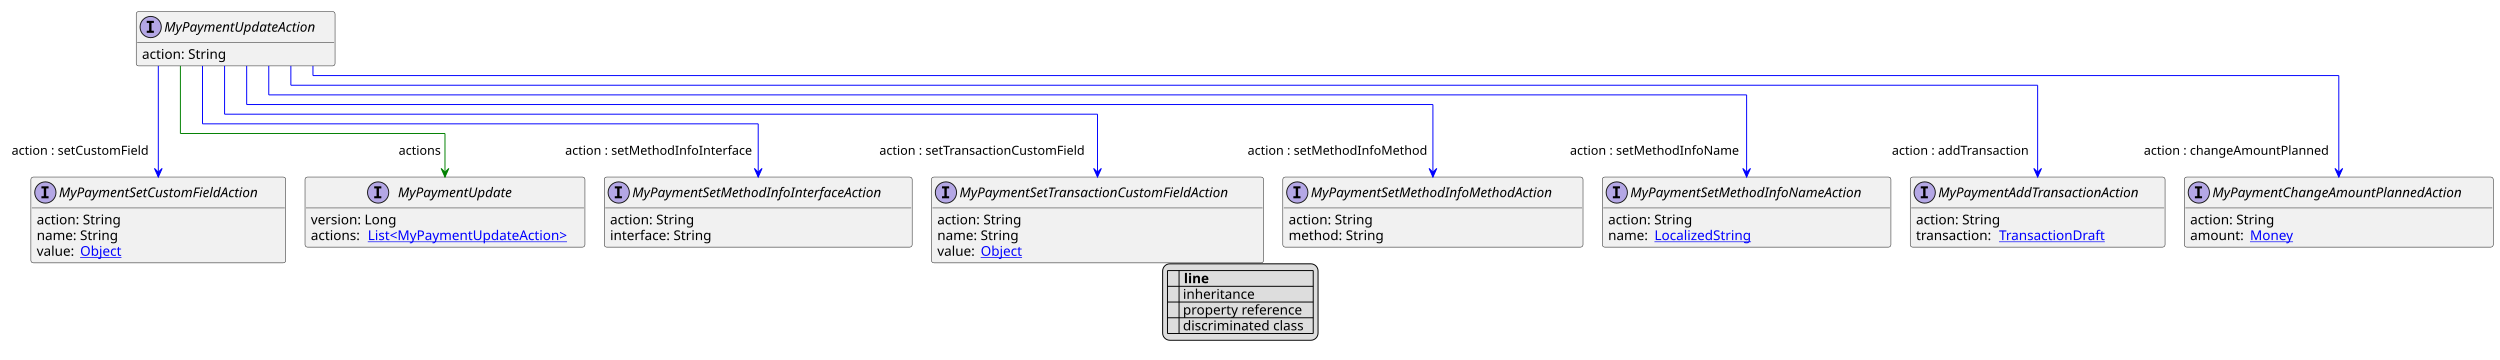
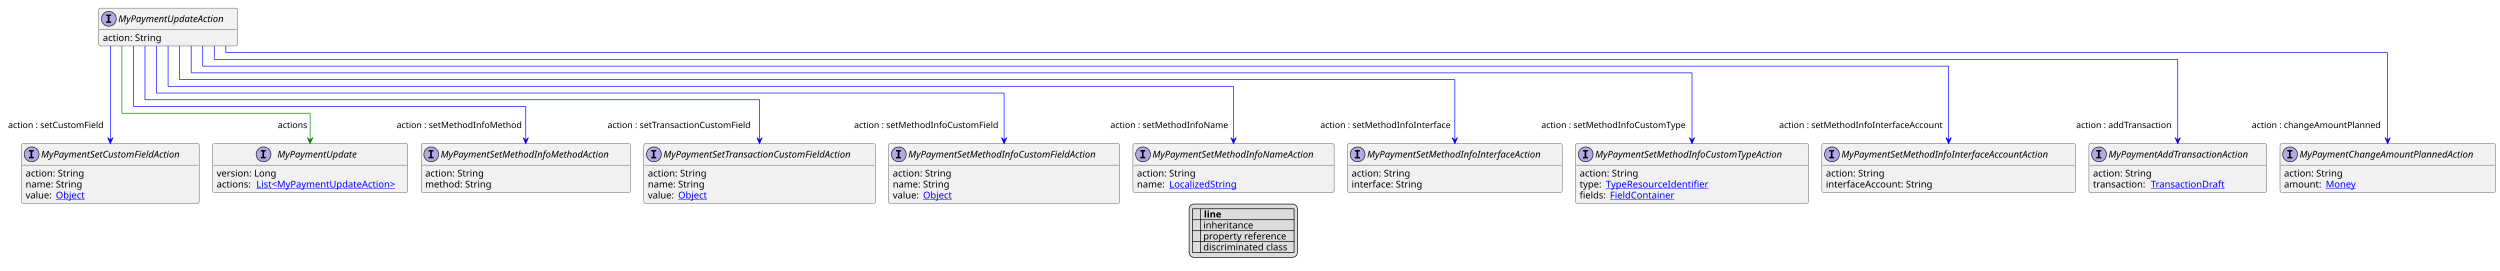
- <svg xmlns="http://www.w3.org/2000/svg" xmlns:xlink="http://www.w3.org/1999/xlink" contentStyleType="text/css" height="372px" preserveAspectRatio="none" style="width:2590px;height:372px;background:#FFFFFF;" version="1.1" viewBox="0 0 2590 372" width="2590px" zoomAndPan="magnify">
+ <svg xmlns="http://www.w3.org/2000/svg" xmlns:xlink="http://www.w3.org/1999/xlink" contentStyleType="text/css" height="402px" preserveAspectRatio="none" style="width:3716px;height:402px;background:#FFFFFF;" version="1.1" viewBox="0 0 3716 402" width="3716px" zoomAndPan="magnify">
  <defs>
-     <filter height="1" id="b1oxqzp9ki56lr0" width="1" x="0" y="0">
+     <filter height="1" id="b1r82rx6wbw9z10" width="1" x="0" y="0">
      <feFlood flood-color="#000000" result="flood" />
      <feComposite in="SourceGraphic" in2="flood" operator="over" />
    </filter>
-     <filter height="1" id="b1oxqzp9ki56lr1" width="1" x="0" y="0">
+     <filter height="1" id="b1r82rx6wbw9z11" width="1" x="0" y="0">
      <feFlood flood-color="#008000" result="flood" />
      <feComposite in="SourceGraphic" in2="flood" operator="over" />
    </filter>
-     <filter height="1" id="b1oxqzp9ki56lr2" width="1" x="0" y="0">
+     <filter height="1" id="b1r82rx6wbw9z12" width="1" x="0" y="0">
      <feFlood flood-color="#0000FF" result="flood" />
      <feComposite in="SourceGraphic" in2="flood" operator="over" />
    </filter>
  </defs>
  <g>
    <a href="MyPaymentUpdateAction.svg" target="_top" title="MyPaymentUpdateAction.svg" xlink:actuate="onRequest" xlink:href="MyPaymentUpdateAction.svg" xlink:show="new" xlink:title="MyPaymentUpdateAction.svg" xlink:type="simple">
      <g id="elem_MyPaymentUpdateAction">
-         <rect codeLine="10" fill="#F1F1F1" height="56.297" id="MyPaymentUpdateAction" rx="2.5" ry="2.5" style="stroke:#181818;stroke-width:0.5;" width="206" x="141.111" y="12" />
-         <ellipse cx="156.111" cy="28" fill="#B4A7E5" rx="11" ry="11" style="stroke:#181818;stroke-width:1.0;" />
-         <path d="M152.033,23.766 L152.033,21.609 L159.424,21.609 L159.424,23.766 L156.955,23.766 L156.955,31.844 L159.424,31.844 L159.424,34 L152.033,34 L152.033,31.844 L154.502,31.844 L154.502,23.766 L152.033,23.766 Z " fill="#000000" />
-         <text fill="#000000" font-family="sans-serif" font-size="14" font-style="italic" lengthAdjust="spacing" textLength="174" x="170.111" y="32.847">MyPaymentUpdateAction</text>
-         <line style="stroke:#181818;stroke-width:0.5;" x1="142.111" x2="346.111" y1="44" y2="44" />
-         <text fill="#000000" font-family="sans-serif" font-size="14" lengthAdjust="spacing" textLength="91" x="147.111" y="60.995">action: String</text>
+         <rect codeLine="10" fill="#F1F1F1" height="56.297" id="MyPaymentUpdateAction" rx="2.5" ry="2.5" style="stroke:#181818;stroke-width:0.5;" width="206" x="146.833" y="12" />
+         <ellipse cx="161.833" cy="28" fill="#B4A7E5" rx="11" ry="11" style="stroke:#181818;stroke-width:1.0;" />
+         <path d="M157.755,23.766 L157.755,21.609 L165.146,21.609 L165.146,23.766 L162.677,23.766 L162.677,31.844 L165.146,31.844 L165.146,34 L157.755,34 L157.755,31.844 L160.224,31.844 L160.224,23.766 L157.755,23.766 Z " fill="#000000" />
+         <text fill="#000000" font-family="sans-serif" font-size="14" font-style="italic" lengthAdjust="spacing" textLength="174" x="175.833" y="32.847">MyPaymentUpdateAction</text>
+         <line style="stroke:#181818;stroke-width:0.5;" x1="147.833" x2="351.833" y1="44" y2="44" />
+         <text fill="#000000" font-family="sans-serif" font-size="14" lengthAdjust="spacing" textLength="91" x="152.833" y="60.995">action: String</text>
      </g>
    </a>
    <a href="MyPaymentAddTransactionAction.svg" target="_top" title="MyPaymentAddTransactionAction.svg" xlink:actuate="onRequest" xlink:href="MyPaymentAddTransactionAction.svg" xlink:show="new" xlink:title="MyPaymentAddTransactionAction.svg" xlink:type="simple">
      <g id="elem_MyPaymentAddTransactionAction">
-         <rect codeLine="15" fill="#F1F1F1" height="72.594" id="MyPaymentAddTransactionAction" rx="2.5" ry="2.5" style="stroke:#181818;stroke-width:0.5;" width="264" x="1979" y="183.43" />
-         <ellipse cx="1994" cy="199.43" fill="#B4A7E5" rx="11" ry="11" style="stroke:#181818;stroke-width:1.0;" />
-         <path d="M1989.922,195.195 L1989.922,193.039 L1997.312,193.039 L1997.312,195.195 L1994.844,195.195 L1994.844,203.273 L1997.312,203.273 L1997.312,205.43 L1989.922,205.43 L1989.922,203.273 L1992.391,203.273 L1992.391,195.195 L1989.922,195.195 Z " fill="#000000" />
-         <text fill="#000000" font-family="sans-serif" font-size="14" font-style="italic" lengthAdjust="spacing" textLength="232" x="2008" y="204.276">MyPaymentAddTransactionAction</text>
-         <line style="stroke:#181818;stroke-width:0.5;" x1="1980" x2="2242" y1="215.43" y2="215.43" />
-         <text fill="#000000" font-family="sans-serif" font-size="14" lengthAdjust="spacing" textLength="91" x="1985" y="232.425">action: String</text>
-         <text fill="#000000" font-family="sans-serif" font-size="14" lengthAdjust="spacing" textLength="82" x="1985" y="248.722">transaction:</text>
+         <rect codeLine="15" fill="#F1F1F1" height="72.594" id="MyPaymentAddTransactionAction" rx="2.5" ry="2.5" style="stroke:#181818;stroke-width:0.5;" width="264" x="3105" y="213.43" />
+         <ellipse cx="3120" cy="229.43" fill="#B4A7E5" rx="11" ry="11" style="stroke:#181818;stroke-width:1.0;" />
+         <path d="M3115.922,225.195 L3115.922,223.039 L3123.312,223.039 L3123.312,225.195 L3120.844,225.195 L3120.844,233.273 L3123.312,233.273 L3123.312,235.43 L3115.922,235.43 L3115.922,233.273 L3118.391,233.273 L3118.391,225.195 L3115.922,225.195 Z " fill="#000000" />
+         <text fill="#000000" font-family="sans-serif" font-size="14" font-style="italic" lengthAdjust="spacing" textLength="232" x="3134" y="234.276">MyPaymentAddTransactionAction</text>
+         <line style="stroke:#181818;stroke-width:0.5;" x1="3106" x2="3368" y1="245.43" y2="245.43" />
+         <text fill="#000000" font-family="sans-serif" font-size="14" lengthAdjust="spacing" textLength="91" x="3111" y="262.425">action: String</text>
+         <text fill="#000000" font-family="sans-serif" font-size="14" lengthAdjust="spacing" textLength="82" x="3111" y="278.722">transaction:</text>
        <a href="TransactionDraft.svg" target="_top" title="TransactionDraft.svg" xlink:actuate="onRequest" xlink:href="TransactionDraft.svg" xlink:show="new" xlink:title="TransactionDraft.svg" xlink:type="simple">
-           <text fill="#0000FF" font-family="sans-serif" font-size="14" lengthAdjust="spacing" text-decoration="underline" textLength="114" x="2071" y="248.722">TransactionDraft</text>
+           <text fill="#0000FF" font-family="sans-serif" font-size="14" lengthAdjust="spacing" text-decoration="underline" textLength="114" x="3197" y="278.722">TransactionDraft</text>
        </a>
      </g>
    </a>
    <a href="MyPaymentChangeAmountPlannedAction.svg" target="_top" title="MyPaymentChangeAmountPlannedAction.svg" xlink:actuate="onRequest" xlink:href="MyPaymentChangeAmountPlannedAction.svg" xlink:show="new" xlink:title="MyPaymentChangeAmountPlannedAction.svg" xlink:type="simple">
      <g id="elem_MyPaymentChangeAmountPlannedAction">
-         <rect codeLine="19" fill="#F1F1F1" height="72.594" id="MyPaymentChangeAmountPlannedAction" rx="2.5" ry="2.5" style="stroke:#181818;stroke-width:0.5;" width="320" x="2263" y="183.43" />
-         <ellipse cx="2278" cy="199.43" fill="#B4A7E5" rx="11" ry="11" style="stroke:#181818;stroke-width:1.0;" />
-         <path d="M2273.922,195.195 L2273.922,193.039 L2281.312,193.039 L2281.312,195.195 L2278.844,195.195 L2278.844,203.273 L2281.312,203.273 L2281.312,205.43 L2273.922,205.43 L2273.922,203.273 L2276.391,203.273 L2276.391,195.195 L2273.922,195.195 Z " fill="#000000" />
-         <text fill="#000000" font-family="sans-serif" font-size="14" font-style="italic" lengthAdjust="spacing" textLength="288" x="2292" y="204.276">MyPaymentChangeAmountPlannedAction</text>
-         <line style="stroke:#181818;stroke-width:0.5;" x1="2264" x2="2582" y1="215.43" y2="215.43" />
-         <text fill="#000000" font-family="sans-serif" font-size="14" lengthAdjust="spacing" textLength="91" x="2269" y="232.425">action: String</text>
-         <text fill="#000000" font-family="sans-serif" font-size="14" lengthAdjust="spacing" textLength="58" x="2269" y="248.722">amount:</text>
+         <rect codeLine="19" fill="#F1F1F1" height="72.594" id="MyPaymentChangeAmountPlannedAction" rx="2.5" ry="2.5" style="stroke:#181818;stroke-width:0.5;" width="320" x="3389" y="213.43" />
+         <ellipse cx="3404" cy="229.43" fill="#B4A7E5" rx="11" ry="11" style="stroke:#181818;stroke-width:1.0;" />
+         <path d="M3399.922,225.195 L3399.922,223.039 L3407.312,223.039 L3407.312,225.195 L3404.844,225.195 L3404.844,233.273 L3407.312,233.273 L3407.312,235.43 L3399.922,235.43 L3399.922,233.273 L3402.391,233.273 L3402.391,225.195 L3399.922,225.195 Z " fill="#000000" />
+         <text fill="#000000" font-family="sans-serif" font-size="14" font-style="italic" lengthAdjust="spacing" textLength="288" x="3418" y="234.276">MyPaymentChangeAmountPlannedAction</text>
+         <line style="stroke:#181818;stroke-width:0.5;" x1="3390" x2="3708" y1="245.43" y2="245.43" />
+         <text fill="#000000" font-family="sans-serif" font-size="14" lengthAdjust="spacing" textLength="91" x="3395" y="262.425">action: String</text>
+         <text fill="#000000" font-family="sans-serif" font-size="14" lengthAdjust="spacing" textLength="58" x="3395" y="278.722">amount:</text>
        <a href="Money.svg" target="_top" title="Money.svg" xlink:actuate="onRequest" xlink:href="Money.svg" xlink:show="new" xlink:title="Money.svg" xlink:type="simple">
-           <text fill="#0000FF" font-family="sans-serif" font-size="14" lengthAdjust="spacing" text-decoration="underline" textLength="46" x="2331" y="248.722">Money</text>
+           <text fill="#0000FF" font-family="sans-serif" font-size="14" lengthAdjust="spacing" text-decoration="underline" textLength="46" x="3457" y="278.722">Money</text>
        </a>
      </g>
    </a>
    <a href="MyPaymentSetCustomFieldAction.svg" target="_top" title="MyPaymentSetCustomFieldAction.svg" xlink:actuate="onRequest" xlink:href="MyPaymentSetCustomFieldAction.svg" xlink:show="new" xlink:title="MyPaymentSetCustomFieldAction.svg" xlink:type="simple">
      <g id="elem_MyPaymentSetCustomFieldAction">
-         <rect codeLine="23" fill="#F1F1F1" height="88.891" id="MyPaymentSetCustomFieldAction" rx="2.5" ry="2.5" style="stroke:#181818;stroke-width:0.5;" width="264" x="32" y="183.43" />
-         <ellipse cx="47" cy="199.43" fill="#B4A7E5" rx="11" ry="11" style="stroke:#181818;stroke-width:1.0;" />
-         <path d="M42.922,195.195 L42.922,193.039 L50.312,193.039 L50.312,195.195 L47.844,195.195 L47.844,203.273 L50.312,203.273 L50.312,205.43 L42.922,205.43 L42.922,203.273 L45.391,203.273 L45.391,195.195 L42.922,195.195 Z " fill="#000000" />
-         <text fill="#000000" font-family="sans-serif" font-size="14" font-style="italic" lengthAdjust="spacing" textLength="232" x="61" y="204.276">MyPaymentSetCustomFieldAction</text>
-         <line style="stroke:#181818;stroke-width:0.5;" x1="33" x2="295" y1="215.43" y2="215.43" />
-         <text fill="#000000" font-family="sans-serif" font-size="14" lengthAdjust="spacing" textLength="91" x="38" y="232.425">action: String</text>
-         <text fill="#000000" font-family="sans-serif" font-size="14" lengthAdjust="spacing" textLength="88" x="38" y="248.722">name: String</text>
-         <text fill="#000000" font-family="sans-serif" font-size="14" lengthAdjust="spacing" textLength="41" x="38" y="265.019">value:</text>
+         <rect codeLine="23" fill="#F1F1F1" height="88.891" id="MyPaymentSetCustomFieldAction" rx="2.5" ry="2.5" style="stroke:#181818;stroke-width:0.5;" width="264" x="32" y="213.43" />
+         <ellipse cx="47" cy="229.43" fill="#B4A7E5" rx="11" ry="11" style="stroke:#181818;stroke-width:1.0;" />
+         <path d="M42.922,225.195 L42.922,223.039 L50.312,223.039 L50.312,225.195 L47.844,225.195 L47.844,233.273 L50.312,233.273 L50.312,235.43 L42.922,235.43 L42.922,233.273 L45.391,233.273 L45.391,225.195 L42.922,225.195 Z " fill="#000000" />
+         <text fill="#000000" font-family="sans-serif" font-size="14" font-style="italic" lengthAdjust="spacing" textLength="232" x="61" y="234.276">MyPaymentSetCustomFieldAction</text>
+         <line style="stroke:#181818;stroke-width:0.5;" x1="33" x2="295" y1="245.43" y2="245.43" />
+         <text fill="#000000" font-family="sans-serif" font-size="14" lengthAdjust="spacing" textLength="91" x="38" y="262.425">action: String</text>
+         <text fill="#000000" font-family="sans-serif" font-size="14" lengthAdjust="spacing" textLength="88" x="38" y="278.722">name: String</text>
+         <text fill="#000000" font-family="sans-serif" font-size="14" lengthAdjust="spacing" textLength="41" x="38" y="295.019">value:</text>
        <a href="Object.svg" target="_top" title="Object.svg" xlink:actuate="onRequest" xlink:href="Object.svg" xlink:show="new" xlink:title="Object.svg" xlink:type="simple">
-           <text fill="#0000FF" font-family="sans-serif" font-size="14" lengthAdjust="spacing" text-decoration="underline" textLength="45" x="83" y="265.019">Object</text>
-         </a>
+           <text fill="#0000FF" font-family="sans-serif" font-size="14" lengthAdjust="spacing" text-decoration="underline" textLength="45" x="83" y="295.019">Object</text>
+         </a>
+       </g>
+     </a>
+     <a href="MyPaymentSetMethodInfoCustomFieldAction.svg" target="_top" title="MyPaymentSetMethodInfoCustomFieldAction.svg" xlink:actuate="onRequest" xlink:href="MyPaymentSetMethodInfoCustomFieldAction.svg" xlink:show="new" xlink:title="MyPaymentSetMethodInfoCustomFieldAction.svg" xlink:type="simple">
+       <g id="elem_MyPaymentSetMethodInfoCustomFieldAction">
+         <rect codeLine="28" fill="#F1F1F1" height="88.891" id="MyPaymentSetMethodInfoCustomFieldAction" rx="2.5" ry="2.5" style="stroke:#181818;stroke-width:0.5;" width="343" x="1321" y="213.43" />
+         <ellipse cx="1336" cy="229.43" fill="#B4A7E5" rx="11" ry="11" style="stroke:#181818;stroke-width:1.0;" />
+         <path d="M1331.922,225.195 L1331.922,223.039 L1339.312,223.039 L1339.312,225.195 L1336.844,225.195 L1336.844,233.273 L1339.312,233.273 L1339.312,235.43 L1331.922,235.43 L1331.922,233.273 L1334.391,233.273 L1334.391,225.195 L1331.922,225.195 Z " fill="#000000" />
+         <text fill="#000000" font-family="sans-serif" font-size="14" font-style="italic" lengthAdjust="spacing" textLength="311" x="1350" y="234.276">MyPaymentSetMethodInfoCustomFieldAction</text>
+         <line style="stroke:#181818;stroke-width:0.5;" x1="1322" x2="1663" y1="245.43" y2="245.43" />
+         <text fill="#000000" font-family="sans-serif" font-size="14" lengthAdjust="spacing" textLength="91" x="1327" y="262.425">action: String</text>
+         <text fill="#000000" font-family="sans-serif" font-size="14" lengthAdjust="spacing" textLength="88" x="1327" y="278.722">name: String</text>
+         <text fill="#000000" font-family="sans-serif" font-size="14" lengthAdjust="spacing" textLength="41" x="1327" y="295.019">value:</text>
+         <a href="Object.svg" target="_top" title="Object.svg" xlink:actuate="onRequest" xlink:href="Object.svg" xlink:show="new" xlink:title="Object.svg" xlink:type="simple">
+           <text fill="#0000FF" font-family="sans-serif" font-size="14" lengthAdjust="spacing" text-decoration="underline" textLength="45" x="1372" y="295.019">Object</text>
+         </a>
+       </g>
+     </a>
+     <a href="MyPaymentSetMethodInfoCustomTypeAction.svg" target="_top" title="MyPaymentSetMethodInfoCustomTypeAction.svg" xlink:actuate="onRequest" xlink:href="MyPaymentSetMethodInfoCustomTypeAction.svg" xlink:show="new" xlink:title="MyPaymentSetMethodInfoCustomTypeAction.svg" xlink:type="simple">
+       <g id="elem_MyPaymentSetMethodInfoCustomTypeAction">
+         <rect codeLine="33" fill="#F1F1F1" height="88.891" id="MyPaymentSetMethodInfoCustomTypeAction" rx="2.5" ry="2.5" style="stroke:#181818;stroke-width:0.5;" width="346" x="2342" y="213.43" />
+         <ellipse cx="2357" cy="229.43" fill="#B4A7E5" rx="11" ry="11" style="stroke:#181818;stroke-width:1.0;" />
+         <path d="M2352.922,225.195 L2352.922,223.039 L2360.312,223.039 L2360.312,225.195 L2357.844,225.195 L2357.844,233.273 L2360.312,233.273 L2360.312,235.43 L2352.922,235.43 L2352.922,233.273 L2355.391,233.273 L2355.391,225.195 L2352.922,225.195 Z " fill="#000000" />
+         <text fill="#000000" font-family="sans-serif" font-size="14" font-style="italic" lengthAdjust="spacing" textLength="314" x="2371" y="234.276">MyPaymentSetMethodInfoCustomTypeAction</text>
+         <line style="stroke:#181818;stroke-width:0.5;" x1="2343" x2="2687" y1="245.43" y2="245.43" />
+         <text fill="#000000" font-family="sans-serif" font-size="14" lengthAdjust="spacing" textLength="91" x="2348" y="262.425">action: String</text>
+         <text fill="#000000" font-family="sans-serif" font-size="14" lengthAdjust="spacing" textLength="35" x="2348" y="278.722">type:</text>
+         <a href="TypeResourceIdentifier.svg" target="_top" title="TypeResourceIdentifier.svg" xlink:actuate="onRequest" xlink:href="TypeResourceIdentifier.svg" xlink:show="new" xlink:title="TypeResourceIdentifier.svg" xlink:type="simple">
+           <text fill="#0000FF" font-family="sans-serif" font-size="14" lengthAdjust="spacing" text-decoration="underline" textLength="160" x="2387" y="278.722">TypeResourceIdentifier</text>
+         </a>
+         <text fill="#000000" font-family="sans-serif" font-size="14" lengthAdjust="spacing" textLength="41" x="2348" y="295.019">fields:</text>
+         <a href="FieldContainer.svg" target="_top" title="FieldContainer.svg" xlink:actuate="onRequest" xlink:href="FieldContainer.svg" xlink:show="new" xlink:title="FieldContainer.svg" xlink:type="simple">
+           <text fill="#0000FF" font-family="sans-serif" font-size="14" lengthAdjust="spacing" text-decoration="underline" textLength="99" x="2393" y="295.019">FieldContainer</text>
+         </a>
+       </g>
+     </a>
+     <a href="MyPaymentSetMethodInfoInterfaceAccountAction.svg" target="_top" title="MyPaymentSetMethodInfoInterfaceAccountAction.svg" xlink:actuate="onRequest" xlink:href="MyPaymentSetMethodInfoInterfaceAccountAction.svg" xlink:show="new" xlink:title="MyPaymentSetMethodInfoInterfaceAccountAction.svg" xlink:type="simple">
+       <g id="elem_MyPaymentSetMethodInfoInterfaceAccountAction">
+         <rect codeLine="38" fill="#F1F1F1" height="72.594" id="MyPaymentSetMethodInfoInterfaceAccountAction" rx="2.5" ry="2.5" style="stroke:#181818;stroke-width:0.5;" width="377" x="2708" y="213.43" />
+         <ellipse cx="2723" cy="229.43" fill="#B4A7E5" rx="11" ry="11" style="stroke:#181818;stroke-width:1.0;" />
+         <path d="M2718.922,225.195 L2718.922,223.039 L2726.312,223.039 L2726.312,225.195 L2723.844,225.195 L2723.844,233.273 L2726.312,233.273 L2726.312,235.43 L2718.922,235.43 L2718.922,233.273 L2721.391,233.273 L2721.391,225.195 L2718.922,225.195 Z " fill="#000000" />
+         <text fill="#000000" font-family="sans-serif" font-size="14" font-style="italic" lengthAdjust="spacing" textLength="345" x="2737" y="234.276">MyPaymentSetMethodInfoInterfaceAccountAction</text>
+         <line style="stroke:#181818;stroke-width:0.5;" x1="2709" x2="3084" y1="245.43" y2="245.43" />
+         <text fill="#000000" font-family="sans-serif" font-size="14" lengthAdjust="spacing" textLength="91" x="2714" y="262.425">action: String</text>
+         <text fill="#000000" font-family="sans-serif" font-size="14" lengthAdjust="spacing" textLength="166" x="2714" y="278.722">interfaceAccount: String</text>
      </g>
    </a>
    <a href="MyPaymentSetMethodInfoInterfaceAction.svg" target="_top" title="MyPaymentSetMethodInfoInterfaceAction.svg" xlink:actuate="onRequest" xlink:href="MyPaymentSetMethodInfoInterfaceAction.svg" xlink:show="new" xlink:title="MyPaymentSetMethodInfoInterfaceAction.svg" xlink:type="simple">
      <g id="elem_MyPaymentSetMethodInfoInterfaceAction">
-         <rect codeLine="28" fill="#F1F1F1" height="72.594" id="MyPaymentSetMethodInfoInterfaceAction" rx="2.5" ry="2.5" style="stroke:#181818;stroke-width:0.5;" width="319" x="626" y="183.43" />
-         <ellipse cx="641" cy="199.43" fill="#B4A7E5" rx="11" ry="11" style="stroke:#181818;stroke-width:1.0;" />
-         <path d="M636.922,195.195 L636.922,193.039 L644.312,193.039 L644.312,195.195 L641.844,195.195 L641.844,203.273 L644.312,203.273 L644.312,205.43 L636.922,205.43 L636.922,203.273 L639.391,203.273 L639.391,195.195 L636.922,195.195 Z " fill="#000000" />
-         <text fill="#000000" font-family="sans-serif" font-size="14" font-style="italic" lengthAdjust="spacing" textLength="287" x="655" y="204.276">MyPaymentSetMethodInfoInterfaceAction</text>
-         <line style="stroke:#181818;stroke-width:0.5;" x1="627" x2="944" y1="215.43" y2="215.43" />
-         <text fill="#000000" font-family="sans-serif" font-size="14" lengthAdjust="spacing" textLength="91" x="632" y="232.425">action: String</text>
-         <text fill="#000000" font-family="sans-serif" font-size="14" lengthAdjust="spacing" textLength="109" x="632" y="248.722">interface: String</text>
+         <rect codeLine="42" fill="#F1F1F1" height="72.594" id="MyPaymentSetMethodInfoInterfaceAction" rx="2.5" ry="2.5" style="stroke:#181818;stroke-width:0.5;" width="319" x="2003" y="213.43" />
+         <ellipse cx="2018" cy="229.43" fill="#B4A7E5" rx="11" ry="11" style="stroke:#181818;stroke-width:1.0;" />
+         <path d="M2013.922,225.195 L2013.922,223.039 L2021.312,223.039 L2021.312,225.195 L2018.844,225.195 L2018.844,233.273 L2021.312,233.273 L2021.312,235.43 L2013.922,235.43 L2013.922,233.273 L2016.391,233.273 L2016.391,225.195 L2013.922,225.195 Z " fill="#000000" />
+         <text fill="#000000" font-family="sans-serif" font-size="14" font-style="italic" lengthAdjust="spacing" textLength="287" x="2032" y="234.276">MyPaymentSetMethodInfoInterfaceAction</text>
+         <line style="stroke:#181818;stroke-width:0.5;" x1="2004" x2="2321" y1="245.43" y2="245.43" />
+         <text fill="#000000" font-family="sans-serif" font-size="14" lengthAdjust="spacing" textLength="91" x="2009" y="262.425">action: String</text>
+         <text fill="#000000" font-family="sans-serif" font-size="14" lengthAdjust="spacing" textLength="109" x="2009" y="278.722">interface: String</text>
      </g>
    </a>
    <a href="MyPaymentSetMethodInfoMethodAction.svg" target="_top" title="MyPaymentSetMethodInfoMethodAction.svg" xlink:actuate="onRequest" xlink:href="MyPaymentSetMethodInfoMethodAction.svg" xlink:show="new" xlink:title="MyPaymentSetMethodInfoMethodAction.svg" xlink:type="simple">
      <g id="elem_MyPaymentSetMethodInfoMethodAction">
-         <rect codeLine="32" fill="#F1F1F1" height="72.594" id="MyPaymentSetMethodInfoMethodAction" rx="2.5" ry="2.5" style="stroke:#181818;stroke-width:0.5;" width="311" x="1329" y="183.43" />
-         <ellipse cx="1344" cy="199.43" fill="#B4A7E5" rx="11" ry="11" style="stroke:#181818;stroke-width:1.0;" />
-         <path d="M1339.922,195.195 L1339.922,193.039 L1347.312,193.039 L1347.312,195.195 L1344.844,195.195 L1344.844,203.273 L1347.312,203.273 L1347.312,205.43 L1339.922,205.43 L1339.922,203.273 L1342.391,203.273 L1342.391,195.195 L1339.922,195.195 Z " fill="#000000" />
-         <text fill="#000000" font-family="sans-serif" font-size="14" font-style="italic" lengthAdjust="spacing" textLength="279" x="1358" y="204.276">MyPaymentSetMethodInfoMethodAction</text>
-         <line style="stroke:#181818;stroke-width:0.5;" x1="1330" x2="1639" y1="215.43" y2="215.43" />
-         <text fill="#000000" font-family="sans-serif" font-size="14" lengthAdjust="spacing" textLength="91" x="1335" y="232.425">action: String</text>
-         <text fill="#000000" font-family="sans-serif" font-size="14" lengthAdjust="spacing" textLength="103" x="1335" y="248.722">method: String</text>
+         <rect codeLine="46" fill="#F1F1F1" height="72.594" id="MyPaymentSetMethodInfoMethodAction" rx="2.5" ry="2.5" style="stroke:#181818;stroke-width:0.5;" width="311" x="626" y="213.43" />
+         <ellipse cx="641" cy="229.43" fill="#B4A7E5" rx="11" ry="11" style="stroke:#181818;stroke-width:1.0;" />
+         <path d="M636.922,225.195 L636.922,223.039 L644.312,223.039 L644.312,225.195 L641.844,225.195 L641.844,233.273 L644.312,233.273 L644.312,235.43 L636.922,235.43 L636.922,233.273 L639.391,233.273 L639.391,225.195 L636.922,225.195 Z " fill="#000000" />
+         <text fill="#000000" font-family="sans-serif" font-size="14" font-style="italic" lengthAdjust="spacing" textLength="279" x="655" y="234.276">MyPaymentSetMethodInfoMethodAction</text>
+         <line style="stroke:#181818;stroke-width:0.5;" x1="627" x2="936" y1="245.43" y2="245.43" />
+         <text fill="#000000" font-family="sans-serif" font-size="14" lengthAdjust="spacing" textLength="91" x="632" y="262.425">action: String</text>
+         <text fill="#000000" font-family="sans-serif" font-size="14" lengthAdjust="spacing" textLength="103" x="632" y="278.722">method: String</text>
      </g>
    </a>
    <a href="MyPaymentSetMethodInfoNameAction.svg" target="_top" title="MyPaymentSetMethodInfoNameAction.svg" xlink:actuate="onRequest" xlink:href="MyPaymentSetMethodInfoNameAction.svg" xlink:show="new" xlink:title="MyPaymentSetMethodInfoNameAction.svg" xlink:type="simple">
      <g id="elem_MyPaymentSetMethodInfoNameAction">
-         <rect codeLine="36" fill="#F1F1F1" height="72.594" id="MyPaymentSetMethodInfoNameAction" rx="2.5" ry="2.5" style="stroke:#181818;stroke-width:0.5;" width="299" x="1660" y="183.43" />
-         <ellipse cx="1675" cy="199.43" fill="#B4A7E5" rx="11" ry="11" style="stroke:#181818;stroke-width:1.0;" />
-         <path d="M1670.922,195.195 L1670.922,193.039 L1678.312,193.039 L1678.312,195.195 L1675.844,195.195 L1675.844,203.273 L1678.312,203.273 L1678.312,205.43 L1670.922,205.43 L1670.922,203.273 L1673.391,203.273 L1673.391,195.195 L1670.922,195.195 Z " fill="#000000" />
-         <text fill="#000000" font-family="sans-serif" font-size="14" font-style="italic" lengthAdjust="spacing" textLength="267" x="1689" y="204.276">MyPaymentSetMethodInfoNameAction</text>
-         <line style="stroke:#181818;stroke-width:0.5;" x1="1661" x2="1958" y1="215.43" y2="215.43" />
-         <text fill="#000000" font-family="sans-serif" font-size="14" lengthAdjust="spacing" textLength="91" x="1666" y="232.425">action: String</text>
-         <text fill="#000000" font-family="sans-serif" font-size="14" lengthAdjust="spacing" textLength="44" x="1666" y="248.722">name:</text>
+         <rect codeLine="50" fill="#F1F1F1" height="72.594" id="MyPaymentSetMethodInfoNameAction" rx="2.5" ry="2.5" style="stroke:#181818;stroke-width:0.5;" width="299" x="1684" y="213.43" />
+         <ellipse cx="1699" cy="229.43" fill="#B4A7E5" rx="11" ry="11" style="stroke:#181818;stroke-width:1.0;" />
+         <path d="M1694.922,225.195 L1694.922,223.039 L1702.312,223.039 L1702.312,225.195 L1699.844,225.195 L1699.844,233.273 L1702.312,233.273 L1702.312,235.43 L1694.922,235.43 L1694.922,233.273 L1697.391,233.273 L1697.391,225.195 L1694.922,225.195 Z " fill="#000000" />
+         <text fill="#000000" font-family="sans-serif" font-size="14" font-style="italic" lengthAdjust="spacing" textLength="267" x="1713" y="234.276">MyPaymentSetMethodInfoNameAction</text>
+         <line style="stroke:#181818;stroke-width:0.5;" x1="1685" x2="1982" y1="245.43" y2="245.43" />
+         <text fill="#000000" font-family="sans-serif" font-size="14" lengthAdjust="spacing" textLength="91" x="1690" y="262.425">action: String</text>
+         <text fill="#000000" font-family="sans-serif" font-size="14" lengthAdjust="spacing" textLength="44" x="1690" y="278.722">name:</text>
        <a href="LocalizedString.svg" target="_top" title="LocalizedString.svg" xlink:actuate="onRequest" xlink:href="LocalizedString.svg" xlink:show="new" xlink:title="LocalizedString.svg" xlink:type="simple">
-           <text fill="#0000FF" font-family="sans-serif" font-size="14" lengthAdjust="spacing" text-decoration="underline" textLength="104" x="1714" y="248.722">LocalizedString</text>
+           <text fill="#0000FF" font-family="sans-serif" font-size="14" lengthAdjust="spacing" text-decoration="underline" textLength="104" x="1738" y="278.722">LocalizedString</text>
        </a>
      </g>
    </a>
    <a href="MyPaymentSetTransactionCustomFieldAction.svg" target="_top" title="MyPaymentSetTransactionCustomFieldAction.svg" xlink:actuate="onRequest" xlink:href="MyPaymentSetTransactionCustomFieldAction.svg" xlink:show="new" xlink:title="MyPaymentSetTransactionCustomFieldAction.svg" xlink:type="simple">
      <g id="elem_MyPaymentSetTransactionCustomFieldAction">
-         <rect codeLine="40" fill="#F1F1F1" height="88.891" id="MyPaymentSetTransactionCustomFieldAction" rx="2.5" ry="2.5" style="stroke:#181818;stroke-width:0.5;" width="344" x="965" y="183.43" />
-         <ellipse cx="980" cy="199.43" fill="#B4A7E5" rx="11" ry="11" style="stroke:#181818;stroke-width:1.0;" />
-         <path d="M975.922,195.195 L975.922,193.039 L983.312,193.039 L983.312,195.195 L980.844,195.195 L980.844,203.273 L983.312,203.273 L983.312,205.43 L975.922,205.43 L975.922,203.273 L978.391,203.273 L978.391,195.195 L975.922,195.195 Z " fill="#000000" />
-         <text fill="#000000" font-family="sans-serif" font-size="14" font-style="italic" lengthAdjust="spacing" textLength="312" x="994" y="204.276">MyPaymentSetTransactionCustomFieldAction</text>
-         <line style="stroke:#181818;stroke-width:0.5;" x1="966" x2="1308" y1="215.43" y2="215.43" />
-         <text fill="#000000" font-family="sans-serif" font-size="14" lengthAdjust="spacing" textLength="91" x="971" y="232.425">action: String</text>
-         <text fill="#000000" font-family="sans-serif" font-size="14" lengthAdjust="spacing" textLength="88" x="971" y="248.722">name: String</text>
-         <text fill="#000000" font-family="sans-serif" font-size="14" lengthAdjust="spacing" textLength="41" x="971" y="265.019">value:</text>
+         <rect codeLine="54" fill="#F1F1F1" height="88.891" id="MyPaymentSetTransactionCustomFieldAction" rx="2.5" ry="2.5" style="stroke:#181818;stroke-width:0.5;" width="344" x="957" y="213.43" />
+         <ellipse cx="972" cy="229.43" fill="#B4A7E5" rx="11" ry="11" style="stroke:#181818;stroke-width:1.0;" />
+         <path d="M967.922,225.195 L967.922,223.039 L975.312,223.039 L975.312,225.195 L972.844,225.195 L972.844,233.273 L975.312,233.273 L975.312,235.43 L967.922,235.43 L967.922,233.273 L970.391,233.273 L970.391,225.195 L967.922,225.195 Z " fill="#000000" />
+         <text fill="#000000" font-family="sans-serif" font-size="14" font-style="italic" lengthAdjust="spacing" textLength="312" x="986" y="234.276">MyPaymentSetTransactionCustomFieldAction</text>
+         <line style="stroke:#181818;stroke-width:0.5;" x1="958" x2="1300" y1="245.43" y2="245.43" />
+         <text fill="#000000" font-family="sans-serif" font-size="14" lengthAdjust="spacing" textLength="91" x="963" y="262.425">action: String</text>
+         <text fill="#000000" font-family="sans-serif" font-size="14" lengthAdjust="spacing" textLength="88" x="963" y="278.722">name: String</text>
+         <text fill="#000000" font-family="sans-serif" font-size="14" lengthAdjust="spacing" textLength="41" x="963" y="295.019">value:</text>
        <a href="Object.svg" target="_top" title="Object.svg" xlink:actuate="onRequest" xlink:href="Object.svg" xlink:show="new" xlink:title="Object.svg" xlink:type="simple">
-           <text fill="#0000FF" font-family="sans-serif" font-size="14" lengthAdjust="spacing" text-decoration="underline" textLength="45" x="1016" y="265.019">Object</text>
+           <text fill="#0000FF" font-family="sans-serif" font-size="14" lengthAdjust="spacing" text-decoration="underline" textLength="45" x="1008" y="295.019">Object</text>
        </a>
      </g>
    </a>
    <a href="MyPaymentUpdate.svg" target="_top" title="MyPaymentUpdate.svg" xlink:actuate="onRequest" xlink:href="MyPaymentUpdate.svg" xlink:show="new" xlink:title="MyPaymentUpdate.svg" xlink:type="simple">
      <g id="elem_MyPaymentUpdate">
-         <rect codeLine="45" fill="#F1F1F1" height="72.594" id="MyPaymentUpdate" rx="2.5" ry="2.5" style="stroke:#181818;stroke-width:0.5;" width="290" x="316" y="183.43" />
-         <ellipse cx="391.75" cy="199.43" fill="#B4A7E5" rx="11" ry="11" style="stroke:#181818;stroke-width:1.0;" />
-         <path d="M387.672,195.195 L387.672,193.039 L395.062,193.039 L395.062,195.195 L392.594,195.195 L392.594,203.273 L395.062,203.273 L395.062,205.43 L387.672,205.43 L387.672,203.273 L390.141,203.273 L390.141,195.195 L387.672,195.195 Z " fill="#000000" />
-         <text fill="#000000" font-family="sans-serif" font-size="14" font-style="italic" lengthAdjust="spacing" textLength="130" x="412.25" y="204.276">MyPaymentUpdate</text>
-         <line style="stroke:#181818;stroke-width:0.5;" x1="317" x2="605" y1="215.43" y2="215.43" />
-         <text fill="#000000" font-family="sans-serif" font-size="14" lengthAdjust="spacing" textLength="93" x="322" y="232.425">version: Long</text>
-         <text fill="#000000" font-family="sans-serif" font-size="14" lengthAdjust="spacing" textLength="55" x="322" y="248.722">actions:</text>
+         <rect codeLine="59" fill="#F1F1F1" height="72.594" id="MyPaymentUpdate" rx="2.5" ry="2.5" style="stroke:#181818;stroke-width:0.5;" width="290" x="316" y="213.43" />
+         <ellipse cx="391.75" cy="229.43" fill="#B4A7E5" rx="11" ry="11" style="stroke:#181818;stroke-width:1.0;" />
+         <path d="M387.672,225.195 L387.672,223.039 L395.062,223.039 L395.062,225.195 L392.594,225.195 L392.594,233.273 L395.062,233.273 L395.062,235.43 L387.672,235.43 L387.672,233.273 L390.141,233.273 L390.141,225.195 L387.672,225.195 Z " fill="#000000" />
+         <text fill="#000000" font-family="sans-serif" font-size="14" font-style="italic" lengthAdjust="spacing" textLength="130" x="412.25" y="234.276">MyPaymentUpdate</text>
+         <line style="stroke:#181818;stroke-width:0.5;" x1="317" x2="605" y1="245.43" y2="245.43" />
+         <text fill="#000000" font-family="sans-serif" font-size="14" lengthAdjust="spacing" textLength="93" x="322" y="262.425">version: Long</text>
+         <text fill="#000000" font-family="sans-serif" font-size="14" lengthAdjust="spacing" textLength="55" x="322" y="278.722">actions:</text>
        <a href="MyPaymentUpdateAction.svg" target="_top" title="MyPaymentUpdateAction.svg" xlink:actuate="onRequest" xlink:href="MyPaymentUpdateAction.svg" xlink:show="new" xlink:title="MyPaymentUpdateAction.svg" xlink:type="simple">
-           <text fill="#0000FF" font-family="sans-serif" font-size="14" lengthAdjust="spacing" text-decoration="underline" textLength="219" x="381" y="248.722">List&lt;MyPaymentUpdateAction&gt;</text>
-         </a>
-       </g>
-     </a>
-     <line style="stroke:#0000FF;stroke-width:1.0;" x1="301.333" x2="301.333" y1="68.297" y2="88.297" />
-     <line style="stroke:#0000FF;stroke-width:1.0;" x1="301.333" x2="2111" y1="88.297" y2="88.297" />
-     <line style="stroke:#0000FF;stroke-width:1.0;" x1="2111" x2="2111" y1="88.297" y2="183.43" />
-     <polygon fill="#0000FF" points="2111,183.43,2115,174.43,2111,178.43,2107,174.43,2111,183.43" style="stroke:#0000FF;stroke-width:1.0;" />
-     <text fill="#000000" font-family="sans-serif" font-size="13" lengthAdjust="spacing" textLength="149" x="1960" y="160.364">action : addTransaction</text>
-     <line style="stroke:#0000FF;stroke-width:1.0;" x1="324.222" x2="324.222" y1="68.297" y2="78.297" />
-     <line style="stroke:#0000FF;stroke-width:1.0;" x1="324.222" x2="2423" y1="78.297" y2="78.297" />
-     <line style="stroke:#0000FF;stroke-width:1.0;" x1="2423" x2="2423" y1="78.297" y2="183.43" />
-     <polygon fill="#0000FF" points="2423,183.43,2427,174.43,2423,178.43,2419,174.43,2423,183.43" style="stroke:#0000FF;stroke-width:1.0;" />
-     <text fill="#000000" font-family="sans-serif" font-size="13" lengthAdjust="spacing" textLength="200" x="2221" y="160.364">action : changeAmountPlanned</text>
-     <line style="stroke:#0000FF;stroke-width:1.0;" x1="164" x2="164" y1="68.297" y2="183.43" />
-     <polygon fill="#0000FF" points="164,183.43,168,174.43,164,178.43,160,174.43,164,183.43" style="stroke:#0000FF;stroke-width:1.0;" />
-     <text fill="#000000" font-family="sans-serif" font-size="13" lengthAdjust="spacing" textLength="150" x="12" y="160.364">action : setCustomField</text>
-     <line style="stroke:#0000FF;stroke-width:1.0;" x1="209.778" x2="209.778" y1="68.297" y2="128.297" />
-     <line style="stroke:#0000FF;stroke-width:1.0;" x1="209.778" x2="785.5" y1="128.297" y2="128.297" />
-     <line style="stroke:#0000FF;stroke-width:1.0;" x1="785.5" x2="785.5" y1="128.297" y2="183.43" />
-     <polygon fill="#0000FF" points="785.5,183.43,789.5,174.43,785.5,178.43,781.5,174.43,785.5,183.43" style="stroke:#0000FF;stroke-width:1.0;" />
-     <text fill="#000000" font-family="sans-serif" font-size="13" lengthAdjust="spacing" textLength="198" x="585.5" y="160.364">action : setMethodInfoInterface</text>
-     <line style="stroke:#0000FF;stroke-width:1.0;" x1="255.556" x2="255.556" y1="68.297" y2="108.297" />
-     <line style="stroke:#0000FF;stroke-width:1.0;" x1="255.556" x2="1484.5" y1="108.297" y2="108.297" />
-     <line style="stroke:#0000FF;stroke-width:1.0;" x1="1484.5" x2="1484.5" y1="108.297" y2="183.43" />
-     <polygon fill="#0000FF" points="1484.5,183.43,1488.5,174.43,1484.5,178.43,1480.5,174.43,1484.5,183.43" style="stroke:#0000FF;stroke-width:1.0;" />
-     <text fill="#000000" font-family="sans-serif" font-size="13" lengthAdjust="spacing" textLength="190" x="1292.5" y="160.364">action : setMethodInfoMethod</text>
-     <line style="stroke:#0000FF;stroke-width:1.0;" x1="278.444" x2="278.444" y1="68.297" y2="98.297" />
-     <line style="stroke:#0000FF;stroke-width:1.0;" x1="278.444" x2="1809.5" y1="98.297" y2="98.297" />
-     <line style="stroke:#0000FF;stroke-width:1.0;" x1="1809.5" x2="1809.5" y1="98.297" y2="183.43" />
-     <polygon fill="#0000FF" points="1809.5,183.43,1813.5,174.43,1809.5,178.43,1805.5,174.43,1809.5,183.43" style="stroke:#0000FF;stroke-width:1.0;" />
-     <text fill="#000000" font-family="sans-serif" font-size="13" lengthAdjust="spacing" textLength="181" x="1626.5" y="160.364">action : setMethodInfoName</text>
-     <line style="stroke:#0000FF;stroke-width:1.0;" x1="232.667" x2="232.667" y1="68.297" y2="118.297" />
-     <line style="stroke:#0000FF;stroke-width:1.0;" x1="232.667" x2="1137" y1="118.297" y2="118.297" />
-     <line style="stroke:#0000FF;stroke-width:1.0;" x1="1137" x2="1137" y1="118.297" y2="183.43" />
-     <polygon fill="#0000FF" points="1137,183.43,1141,174.43,1137,178.43,1133,174.43,1137,183.43" style="stroke:#0000FF;stroke-width:1.0;" />
-     <text fill="#000000" font-family="sans-serif" font-size="13" lengthAdjust="spacing" textLength="224" x="911" y="160.364">action : setTransactionCustomField</text>
-     <line style="stroke:#008000;stroke-width:1.0;" x1="186.889" x2="186.889" y1="68.297" y2="138.297" />
-     <line style="stroke:#008000;stroke-width:1.0;" x1="186.889" x2="461" y1="138.297" y2="138.297" />
-     <line style="stroke:#008000;stroke-width:1.0;" x1="461" x2="461" y1="138.297" y2="183.43" />
-     <polygon fill="#008000" points="461,183.43,465,174.43,461,178.43,457,174.43,461,183.43" style="stroke:#008000;stroke-width:1.0;" />
-     <text fill="#000000" font-family="sans-serif" font-size="13" lengthAdjust="spacing" textLength="46" x="413" y="160.364">actions</text>
-     <rect fill="#DDDDDD" height="79.188" id="_legend" rx="7.5" ry="7.5" style="stroke:#000000;stroke-width:1.0;" width="161" x="1204.5" y="273.32" />
-     <text fill="#000000" font-family="sans-serif" font-size="14" font-weight="bold" lengthAdjust="spacing" textLength="5" x="1209.5" y="293.315"> </text>
-     <text fill="#000000" font-family="sans-serif" font-size="14" font-weight="bold" lengthAdjust="spacing" textLength="28" x="1226.5" y="293.315">line</text>
-     <text fill="#000000" filter="url(#b1oxqzp9ki56lr0)" font-family="sans-serif" font-size="14" lengthAdjust="spacing" textLength="12" x="1209.5" y="309.612">   </text>
-     <text fill="#000000" font-family="sans-serif" font-size="14" lengthAdjust="spacing" textLength="77" x="1225.5" y="309.612">inheritance</text>
-     <text fill="#000000" filter="url(#b1oxqzp9ki56lr1)" font-family="sans-serif" font-size="14" lengthAdjust="spacing" textLength="12" x="1209.5" y="325.909">   </text>
-     <text fill="#000000" font-family="sans-serif" font-size="14" lengthAdjust="spacing" textLength="129" x="1225.5" y="325.909">property reference</text>
-     <text fill="#000000" filter="url(#b1oxqzp9ki56lr2)" font-family="sans-serif" font-size="14" lengthAdjust="spacing" textLength="12" x="1209.5" y="342.206">   </text>
-     <text fill="#000000" font-family="sans-serif" font-size="14" lengthAdjust="spacing" textLength="131" x="1225.5" y="342.206">discriminated class</text>
-     <line style="stroke:#000000;stroke-width:1.0;" x1="1209.5" x2="1360.5" y1="280.32" y2="280.32" />
-     <line style="stroke:#000000;stroke-width:1.0;" x1="1209.5" x2="1360.5" y1="296.617" y2="296.617" />
-     <line style="stroke:#000000;stroke-width:1.0;" x1="1209.5" x2="1360.5" y1="312.914" y2="312.914" />
-     <line style="stroke:#000000;stroke-width:1.0;" x1="1209.5" x2="1360.5" y1="329.211" y2="329.211" />
-     <line style="stroke:#000000;stroke-width:1.0;" x1="1209.5" x2="1360.5" y1="345.508" y2="345.508" />
-     <line style="stroke:#000000;stroke-width:1.0;" x1="1209.5" x2="1209.5" y1="280.32" y2="345.508" />
-     <line style="stroke:#000000;stroke-width:1.0;" x1="1221.5" x2="1221.5" y1="280.32" y2="345.508" />
-     <line style="stroke:#000000;stroke-width:1.0;" x1="1360.5" x2="1360.5" y1="280.32" y2="345.508" />
+           <text fill="#0000FF" font-family="sans-serif" font-size="14" lengthAdjust="spacing" text-decoration="underline" textLength="219" x="381" y="278.722">List&lt;MyPaymentUpdateAction&gt;</text>
+         </a>
+       </g>
+     </a>
+     <line style="stroke:#0000FF;stroke-width:1.0;" x1="318.5" x2="318.5" y1="68.297" y2="88.297" />
+     <line style="stroke:#0000FF;stroke-width:1.0;" x1="318.5" x2="3237" y1="88.297" y2="88.297" />
+     <line style="stroke:#0000FF;stroke-width:1.0;" x1="3237" x2="3237" y1="88.297" y2="213.43" />
+     <polygon fill="#0000FF" points="3237,213.43,3241,204.43,3237,208.43,3233,204.43,3237,213.43" style="stroke:#0000FF;stroke-width:1.0;" />
+     <text fill="#000000" font-family="sans-serif" font-size="13" lengthAdjust="spacing" textLength="149" x="3086" y="190.364">action : addTransaction</text>
+     <line style="stroke:#0000FF;stroke-width:1.0;" x1="335.667" x2="335.667" y1="68.297" y2="78.297" />
+     <line style="stroke:#0000FF;stroke-width:1.0;" x1="335.667" x2="3549" y1="78.297" y2="78.297" />
+     <line style="stroke:#0000FF;stroke-width:1.0;" x1="3549" x2="3549" y1="78.297" y2="213.43" />
+     <polygon fill="#0000FF" points="3549,213.43,3553,204.43,3549,208.43,3545,204.43,3549,213.43" style="stroke:#0000FF;stroke-width:1.0;" />
+     <text fill="#000000" font-family="sans-serif" font-size="13" lengthAdjust="spacing" textLength="200" x="3347" y="190.364">action : changeAmountPlanned</text>
+     <line style="stroke:#0000FF;stroke-width:1.0;" x1="164" x2="164" y1="68.297" y2="213.43" />
+     <polygon fill="#0000FF" points="164,213.43,168,204.43,164,208.43,160,204.43,164,213.43" style="stroke:#0000FF;stroke-width:1.0;" />
+     <text fill="#000000" font-family="sans-serif" font-size="13" lengthAdjust="spacing" textLength="150" x="12" y="190.364">action : setCustomField</text>
+     <line style="stroke:#0000FF;stroke-width:1.0;" x1="232.667" x2="232.667" y1="68.297" y2="138.297" />
+     <line style="stroke:#0000FF;stroke-width:1.0;" x1="232.667" x2="1492.5" y1="138.297" y2="138.297" />
+     <line style="stroke:#0000FF;stroke-width:1.0;" x1="1492.5" x2="1492.5" y1="138.297" y2="213.43" />
+     <polygon fill="#0000FF" points="1492.5,213.43,1496.5,204.43,1492.5,208.43,1488.5,204.43,1492.5,213.43" style="stroke:#0000FF;stroke-width:1.0;" />
+     <text fill="#000000" font-family="sans-serif" font-size="13" lengthAdjust="spacing" textLength="221" x="1269.5" y="190.364">action : setMethodInfoCustomField</text>
+     <line style="stroke:#0000FF;stroke-width:1.0;" x1="284.167" x2="284.167" y1="68.297" y2="108.297" />
+     <line style="stroke:#0000FF;stroke-width:1.0;" x1="284.167" x2="2515" y1="108.297" y2="108.297" />
+     <line style="stroke:#0000FF;stroke-width:1.0;" x1="2515" x2="2515" y1="108.297" y2="213.43" />
+     <polygon fill="#0000FF" points="2515,213.43,2519,204.43,2515,208.43,2511,204.43,2515,213.43" style="stroke:#0000FF;stroke-width:1.0;" />
+     <text fill="#000000" font-family="sans-serif" font-size="13" lengthAdjust="spacing" textLength="222" x="2291" y="190.364">action : setMethodInfoCustomType</text>
+     <line style="stroke:#0000FF;stroke-width:1.0;" x1="301.333" x2="301.333" y1="68.297" y2="98.297" />
+     <line style="stroke:#0000FF;stroke-width:1.0;" x1="301.333" x2="2896.5" y1="98.297" y2="98.297" />
+     <line style="stroke:#0000FF;stroke-width:1.0;" x1="2896.5" x2="2896.5" y1="98.297" y2="213.43" />
+     <polygon fill="#0000FF" points="2896.5,213.43,2900.5,204.43,2896.5,208.43,2892.5,204.43,2896.5,213.43" style="stroke:#0000FF;stroke-width:1.0;" />
+     <text fill="#000000" font-family="sans-serif" font-size="13" lengthAdjust="spacing" textLength="250" x="2644.5" y="190.364">action : setMethodInfoInterfaceAccount</text>
+     <line style="stroke:#0000FF;stroke-width:1.0;" x1="267" x2="267" y1="68.297" y2="118.297" />
+     <line style="stroke:#0000FF;stroke-width:1.0;" x1="267" x2="2162.5" y1="118.297" y2="118.297" />
+     <line style="stroke:#0000FF;stroke-width:1.0;" x1="2162.5" x2="2162.5" y1="118.297" y2="213.43" />
+     <polygon fill="#0000FF" points="2162.5,213.43,2166.5,204.43,2162.5,208.43,2158.5,204.43,2162.5,213.43" style="stroke:#0000FF;stroke-width:1.0;" />
+     <text fill="#000000" font-family="sans-serif" font-size="13" lengthAdjust="spacing" textLength="198" x="1962.5" y="190.364">action : setMethodInfoInterface</text>
+     <line style="stroke:#0000FF;stroke-width:1.0;" x1="198.333" x2="198.333" y1="68.297" y2="158.297" />
+     <line style="stroke:#0000FF;stroke-width:1.0;" x1="198.333" x2="781.5" y1="158.297" y2="158.297" />
+     <line style="stroke:#0000FF;stroke-width:1.0;" x1="781.5" x2="781.5" y1="158.297" y2="213.43" />
+     <polygon fill="#0000FF" points="781.5,213.43,785.5,204.43,781.5,208.43,777.5,204.43,781.5,213.43" style="stroke:#0000FF;stroke-width:1.0;" />
+     <text fill="#000000" font-family="sans-serif" font-size="13" lengthAdjust="spacing" textLength="190" x="589.5" y="190.364">action : setMethodInfoMethod</text>
+     <line style="stroke:#0000FF;stroke-width:1.0;" x1="249.833" x2="249.833" y1="68.297" y2="128.297" />
+     <line style="stroke:#0000FF;stroke-width:1.0;" x1="249.833" x2="1833.5" y1="128.297" y2="128.297" />
+     <line style="stroke:#0000FF;stroke-width:1.0;" x1="1833.5" x2="1833.5" y1="128.297" y2="213.43" />
+     <polygon fill="#0000FF" points="1833.5,213.43,1837.5,204.43,1833.5,208.43,1829.5,204.43,1833.5,213.43" style="stroke:#0000FF;stroke-width:1.0;" />
+     <text fill="#000000" font-family="sans-serif" font-size="13" lengthAdjust="spacing" textLength="181" x="1650.5" y="190.364">action : setMethodInfoName</text>
+     <line style="stroke:#0000FF;stroke-width:1.0;" x1="215.5" x2="215.5" y1="68.297" y2="148.297" />
+     <line style="stroke:#0000FF;stroke-width:1.0;" x1="215.5" x2="1129" y1="148.297" y2="148.297" />
+     <line style="stroke:#0000FF;stroke-width:1.0;" x1="1129" x2="1129" y1="148.297" y2="213.43" />
+     <polygon fill="#0000FF" points="1129,213.43,1133,204.43,1129,208.43,1125,204.43,1129,213.43" style="stroke:#0000FF;stroke-width:1.0;" />
+     <text fill="#000000" font-family="sans-serif" font-size="13" lengthAdjust="spacing" textLength="224" x="903" y="190.364">action : setTransactionCustomField</text>
+     <line style="stroke:#008000;stroke-width:1.0;" x1="181.167" x2="181.167" y1="68.297" y2="168.297" />
+     <line style="stroke:#008000;stroke-width:1.0;" x1="181.167" x2="461" y1="168.297" y2="168.297" />
+     <line style="stroke:#008000;stroke-width:1.0;" x1="461" x2="461" y1="168.297" y2="213.43" />
+     <polygon fill="#008000" points="461,213.43,465,204.43,461,208.43,457,204.43,461,213.43" style="stroke:#008000;stroke-width:1.0;" />
+     <text fill="#000000" font-family="sans-serif" font-size="13" lengthAdjust="spacing" textLength="46" x="413" y="190.364">actions</text>
+     <rect fill="#DDDDDD" height="79.188" id="_legend" rx="7.5" ry="7.5" style="stroke:#000000;stroke-width:1.0;" width="161" x="1767.5" y="303.32" />
+     <text fill="#000000" font-family="sans-serif" font-size="14" font-weight="bold" lengthAdjust="spacing" textLength="5" x="1772.5" y="323.315"> </text>
+     <text fill="#000000" font-family="sans-serif" font-size="14" font-weight="bold" lengthAdjust="spacing" textLength="28" x="1789.5" y="323.315">line</text>
+     <text fill="#000000" filter="url(#b1r82rx6wbw9z10)" font-family="sans-serif" font-size="14" lengthAdjust="spacing" textLength="12" x="1772.5" y="339.612">   </text>
+     <text fill="#000000" font-family="sans-serif" font-size="14" lengthAdjust="spacing" textLength="77" x="1788.5" y="339.612">inheritance</text>
+     <text fill="#000000" filter="url(#b1r82rx6wbw9z11)" font-family="sans-serif" font-size="14" lengthAdjust="spacing" textLength="12" x="1772.5" y="355.909">   </text>
+     <text fill="#000000" font-family="sans-serif" font-size="14" lengthAdjust="spacing" textLength="129" x="1788.5" y="355.909">property reference</text>
+     <text fill="#000000" filter="url(#b1r82rx6wbw9z12)" font-family="sans-serif" font-size="14" lengthAdjust="spacing" textLength="12" x="1772.5" y="372.206">   </text>
+     <text fill="#000000" font-family="sans-serif" font-size="14" lengthAdjust="spacing" textLength="131" x="1788.5" y="372.206">discriminated class</text>
+     <line style="stroke:#000000;stroke-width:1.0;" x1="1772.5" x2="1923.5" y1="310.32" y2="310.32" />
+     <line style="stroke:#000000;stroke-width:1.0;" x1="1772.5" x2="1923.5" y1="326.617" y2="326.617" />
+     <line style="stroke:#000000;stroke-width:1.0;" x1="1772.5" x2="1923.5" y1="342.914" y2="342.914" />
+     <line style="stroke:#000000;stroke-width:1.0;" x1="1772.5" x2="1923.5" y1="359.211" y2="359.211" />
+     <line style="stroke:#000000;stroke-width:1.0;" x1="1772.5" x2="1923.5" y1="375.508" y2="375.508" />
+     <line style="stroke:#000000;stroke-width:1.0;" x1="1772.5" x2="1772.5" y1="310.32" y2="375.508" />
+     <line style="stroke:#000000;stroke-width:1.0;" x1="1784.5" x2="1784.5" y1="310.32" y2="375.508" />
+     <line style="stroke:#000000;stroke-width:1.0;" x1="1923.5" x2="1923.5" y1="310.32" y2="375.508" />
  </g>
</svg>
